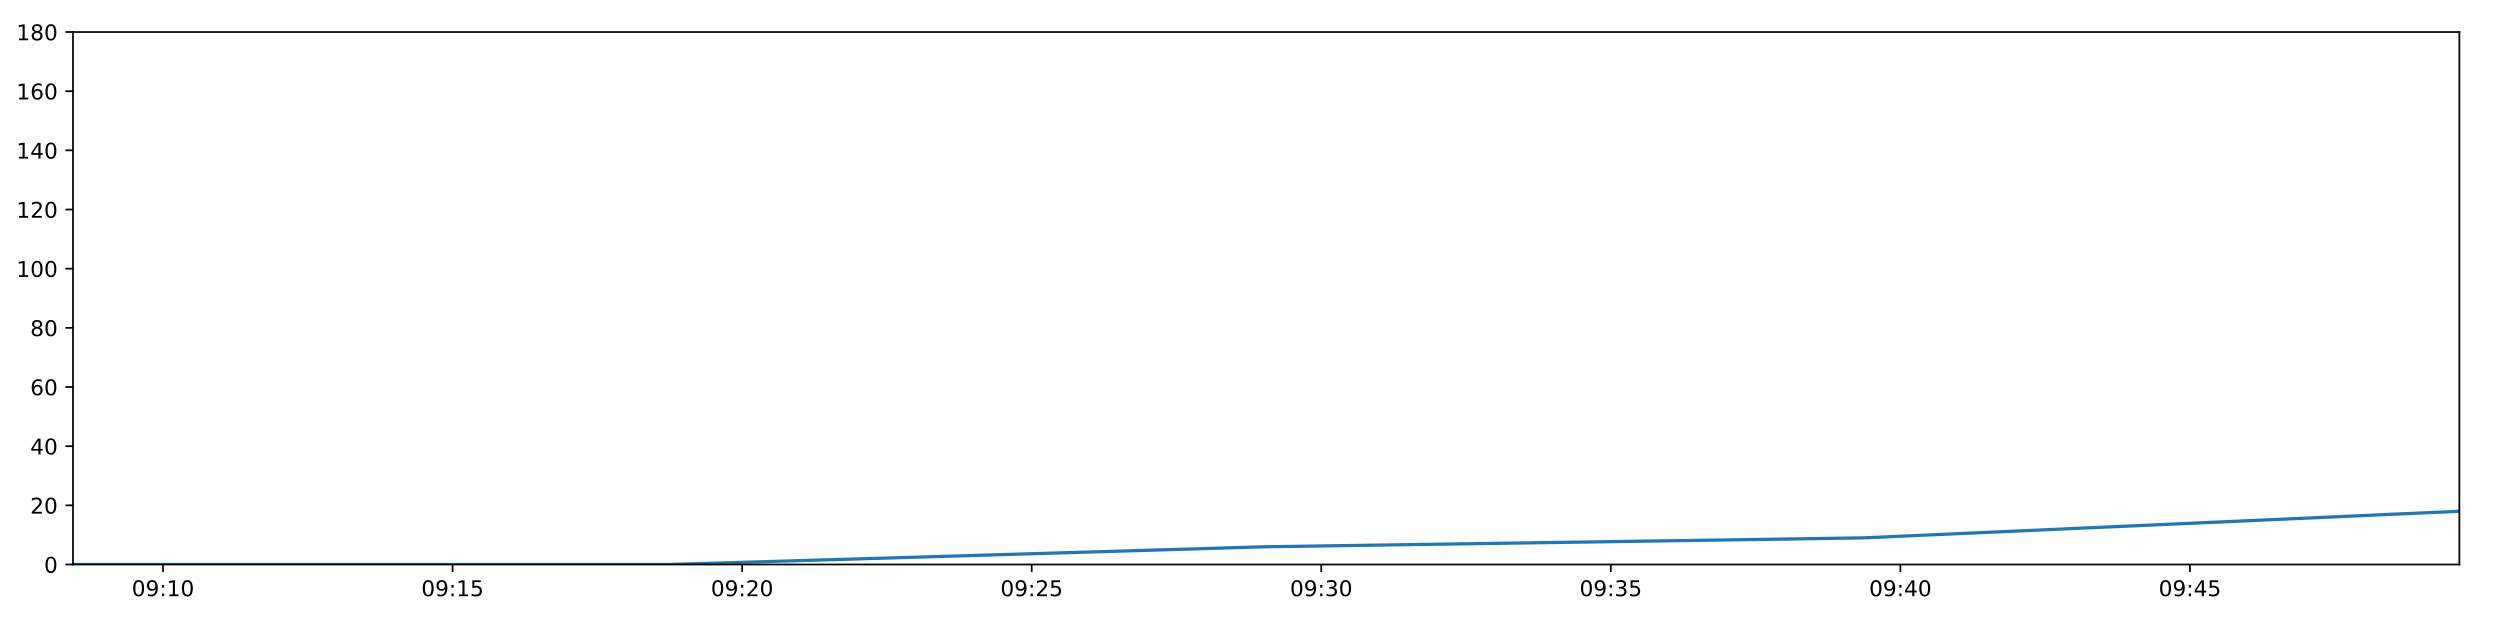
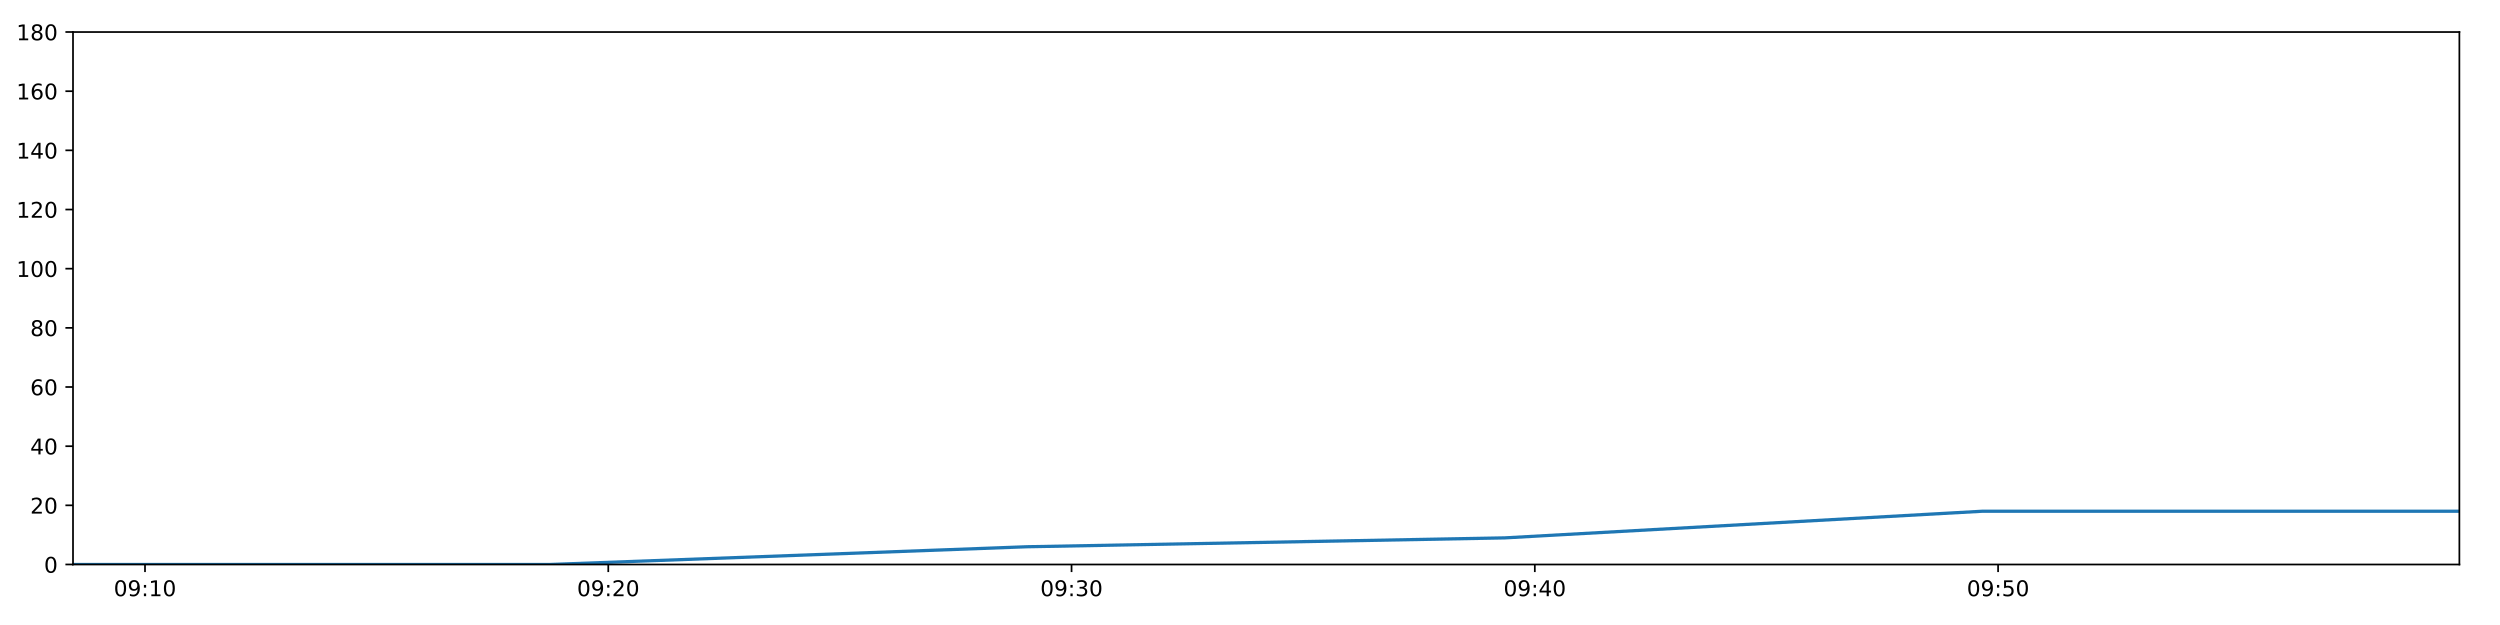
<svg xmlns="http://www.w3.org/2000/svg" xmlns:xlink="http://www.w3.org/1999/xlink" height="288pt" version="1.1" viewBox="0 0 1152 288" width="1152pt">
  <defs>
    <style type="text/css">
*{stroke-linecap:butt;stroke-linejoin:round;}
  </style>
  </defs>
  <g id="figure_1">
    <g id="patch_1">
      <path d="M 0 288  L 1152 288  L 1152 0  L 0 0  z " style="fill:#ffffff;" />
    </g>
    <g id="axes_1">
      <g id="patch_2">
        <path d="M 33.64 260.12  L 1133.28 260.12  L 1133.28 14.76  L 33.64 14.76  z " style="fill:#ffffff;" />
      </g>
      <g id="matplotlib.axis_1">
        <g id="xtick_1">
          <g id="line2d_1">
            <defs>
-               <path d="M 0 0  L 0 3.5  " id="m3fda42f557" style="stroke:#000000;stroke-width:0.8;" />
-             </defs>
-             <g>
-               <use style="stroke:#000000;stroke-width:0.8;" x="75.114" xlink:href="#m3fda42f557" y="260.12" />
+               <path d="M 0 0  L 0 3.5  " id="m64b45a7294" style="stroke:#000000;stroke-width:0.8;" />
+             </defs>
+             <g>
+               <use style="stroke:#000000;stroke-width:0.8;" x="66.817" xlink:href="#m64b45a7294" y="260.12" />
            </g>
          </g>
          <g id="text_1">
            <defs>
              <path d="M 31.781 66.406  Q 24.172 66.406 20.328 58.906  Q 16.5 51.422 16.5 36.375  Q 16.5 21.391 20.328 13.891  Q 24.172 6.391 31.781 6.391  Q 39.453 6.391 43.281 13.891  Q 47.125 21.391 47.125 36.375  Q 47.125 51.422 43.281 58.906  Q 39.453 66.406 31.781 66.406  z M 31.781 74.219  Q 44.047 74.219 50.516 64.516  Q 56.984 54.828 56.984 36.375  Q 56.984 17.969 50.516 8.266  Q 44.047 -1.422 31.781 -1.422  Q 19.531 -1.422 13.062 8.266  Q 6.594 17.969 6.594 36.375  Q 6.594 54.828 13.062 64.516  Q 19.531 74.219 31.781 74.219  z " id="DejaVuSans-48" />
              <path d="M 10.984 1.516  L 10.984 10.5  Q 14.703 8.734 18.5 7.812  Q 22.312 6.891 25.984 6.891  Q 35.75 6.891 40.891 13.453  Q 46.047 20.016 46.781 33.406  Q 43.953 29.203 39.594 26.953  Q 35.25 24.703 29.984 24.703  Q 19.047 24.703 12.672 31.312  Q 6.297 37.938 6.297 49.422  Q 6.297 60.641 12.938 67.422  Q 19.578 74.219 30.609 74.219  Q 43.266 74.219 49.922 64.516  Q 56.594 54.828 56.594 36.375  Q 56.594 19.141 48.406 8.859  Q 40.234 -1.422 26.422 -1.422  Q 22.703 -1.422 18.891 -0.688  Q 15.094 0.047 10.984 1.516  z M 30.609 32.422  Q 37.25 32.422 41.125 36.953  Q 45.016 41.5 45.016 49.422  Q 45.016 57.281 41.125 61.844  Q 37.25 66.406 30.609 66.406  Q 23.969 66.406 20.094 61.844  Q 16.219 57.281 16.219 49.422  Q 16.219 41.5 20.094 36.953  Q 23.969 32.422 30.609 32.422  z " id="DejaVuSans-57" />
              <path d="M 11.719 12.406  L 22.016 12.406  L 22.016 0  L 11.719 0  z M 11.719 51.703  L 22.016 51.703  L 22.016 39.312  L 11.719 39.312  z " id="DejaVuSans-58" />
              <path d="M 12.406 8.297  L 28.516 8.297  L 28.516 63.922  L 10.984 60.406  L 10.984 69.391  L 28.422 72.906  L 38.281 72.906  L 38.281 8.297  L 54.391 8.297  L 54.391 0  L 12.406 0  z " id="DejaVuSans-49" />
            </defs>
-             <g transform="translate(60.70471 274.7184)scale(0.1 -0.1)">
+             <g transform="translate(52.40804 274.7184)scale(0.1 -0.1)">
              <use xlink:href="#DejaVuSans-48" />
              <use x="63.623" xlink:href="#DejaVuSans-57" />
              <use x="127.246" xlink:href="#DejaVuSans-58" />
              <use x="160.938" xlink:href="#DejaVuSans-49" />
              <use x="224.561" xlink:href="#DejaVuSans-48" />
            </g>
          </g>
        </g>
        <g id="xtick_2">
          <g id="line2d_2">
            <g>
-               <use style="stroke:#000000;stroke-width:0.8;" x="208.544" xlink:href="#m3fda42f557" y="260.12" />
+               <use style="stroke:#000000;stroke-width:0.8;" x="280.293" xlink:href="#m64b45a7294" y="260.12" />
            </g>
          </g>
          <g id="text_2">
            <defs>
-               <path d="M 10.797 72.906  L 49.516 72.906  L 49.516 64.594  L 19.828 64.594  L 19.828 46.734  Q 21.969 47.469 24.109 47.828  Q 26.266 48.188 28.422 48.188  Q 40.625 48.188 47.75 41.5  Q 54.891 34.812 54.891 23.391  Q 54.891 11.625 47.562 5.094  Q 40.234 -1.422 26.906 -1.422  Q 22.312 -1.422 17.547 -0.641  Q 12.797 0.141 7.719 1.703  L 7.719 11.625  Q 12.109 9.234 16.797 8.062  Q 21.484 6.891 26.703 6.891  Q 35.156 6.891 40.078 11.328  Q 45.016 15.766 45.016 23.391  Q 45.016 31 40.078 35.438  Q 35.156 39.891 26.703 39.891  Q 22.75 39.891 18.812 39.016  Q 14.891 38.141 10.797 36.281  z " id="DejaVuSans-53" />
-             </defs>
-             <g transform="translate(194.1342 274.7184)scale(0.1 -0.1)">
-               <use xlink:href="#DejaVuSans-48" />
-               <use x="63.623" xlink:href="#DejaVuSans-57" />
-               <use x="127.246" xlink:href="#DejaVuSans-58" />
-               <use x="160.938" xlink:href="#DejaVuSans-49" />
-               <use x="224.561" xlink:href="#DejaVuSans-53" />
+               <path d="M 19.188 8.297  L 53.609 8.297  L 53.609 0  L 7.328 0  L 7.328 8.297  Q 12.938 14.109 22.625 23.891  Q 32.328 33.688 34.812 36.531  Q 39.547 41.844 41.422 45.531  Q 43.312 49.219 43.312 52.781  Q 43.312 58.594 39.234 62.25  Q 35.156 65.922 28.609 65.922  Q 23.969 65.922 18.812 64.312  Q 13.672 62.703 7.812 59.422  L 7.812 69.391  Q 13.766 71.781 18.938 73  Q 24.125 74.219 28.422 74.219  Q 39.75 74.219 46.484 68.547  Q 53.219 62.891 53.219 53.422  Q 53.219 48.922 51.531 44.891  Q 49.859 40.875 45.406 35.406  Q 44.188 33.984 37.641 27.219  Q 31.109 20.453 19.188 8.297  z " id="DejaVuSans-50" />
+             </defs>
+             <g transform="translate(265.8833 274.7184)scale(0.1 -0.1)">
+               <use xlink:href="#DejaVuSans-48" />
+               <use x="63.623" xlink:href="#DejaVuSans-57" />
+               <use x="127.246" xlink:href="#DejaVuSans-58" />
+               <use x="160.938" xlink:href="#DejaVuSans-50" />
+               <use x="224.561" xlink:href="#DejaVuSans-48" />
            </g>
          </g>
        </g>
        <g id="xtick_3">
          <g id="line2d_3">
            <g>
-               <use style="stroke:#000000;stroke-width:0.8;" x="341.973" xlink:href="#m3fda42f557" y="260.12" />
+               <use style="stroke:#000000;stroke-width:0.8;" x="493.768" xlink:href="#m64b45a7294" y="260.12" />
            </g>
          </g>
          <g id="text_3">
            <defs>
-               <path d="M 19.188 8.297  L 53.609 8.297  L 53.609 0  L 7.328 0  L 7.328 8.297  Q 12.938 14.109 22.625 23.891  Q 32.328 33.688 34.812 36.531  Q 39.547 41.844 41.422 45.531  Q 43.312 49.219 43.312 52.781  Q 43.312 58.594 39.234 62.25  Q 35.156 65.922 28.609 65.922  Q 23.969 65.922 18.812 64.312  Q 13.672 62.703 7.812 59.422  L 7.812 69.391  Q 13.766 71.781 18.938 73  Q 24.125 74.219 28.422 74.219  Q 39.75 74.219 46.484 68.547  Q 53.219 62.891 53.219 53.422  Q 53.219 48.922 51.531 44.891  Q 49.859 40.875 45.406 35.406  Q 44.188 33.984 37.641 27.219  Q 31.109 20.453 19.188 8.297  z " id="DejaVuSans-50" />
-             </defs>
-             <g transform="translate(327.5638 274.7184)scale(0.1 -0.1)">
-               <use xlink:href="#DejaVuSans-48" />
-               <use x="63.623" xlink:href="#DejaVuSans-57" />
-               <use x="127.246" xlink:href="#DejaVuSans-58" />
-               <use x="160.938" xlink:href="#DejaVuSans-50" />
+               <path d="M 40.578 39.312  Q 47.656 37.797 51.625 33  Q 55.609 28.219 55.609 21.188  Q 55.609 10.406 48.188 4.484  Q 40.766 -1.422 27.094 -1.422  Q 22.516 -1.422 17.656 -0.516  Q 12.797 0.391 7.625 2.203  L 7.625 11.719  Q 11.719 9.328 16.594 8.109  Q 21.484 6.891 26.812 6.891  Q 36.078 6.891 40.938 10.547  Q 45.797 14.203 45.797 21.188  Q 45.797 27.641 41.281 31.266  Q 36.766 34.906 28.719 34.906  L 20.219 34.906  L 20.219 43.016  L 29.109 43.016  Q 36.375 43.016 40.234 45.922  Q 44.094 48.828 44.094 54.297  Q 44.094 59.906 40.109 62.906  Q 36.141 65.922 28.719 65.922  Q 24.656 65.922 20.016 65.031  Q 15.375 64.156 9.812 62.312  L 9.812 71.094  Q 15.438 72.656 20.344 73.438  Q 25.25 74.219 29.594 74.219  Q 40.828 74.219 47.359 69.109  Q 53.906 64.016 53.906 55.328  Q 53.906 49.266 50.438 45.094  Q 46.969 40.922 40.578 39.312  z " id="DejaVuSans-51" />
+             </defs>
+             <g transform="translate(479.3586 274.7184)scale(0.1 -0.1)">
+               <use xlink:href="#DejaVuSans-48" />
+               <use x="63.623" xlink:href="#DejaVuSans-57" />
+               <use x="127.246" xlink:href="#DejaVuSans-58" />
+               <use x="160.938" xlink:href="#DejaVuSans-51" />
              <use x="224.561" xlink:href="#DejaVuSans-48" />
            </g>
          </g>
        </g>
        <g id="xtick_4">
          <g id="line2d_4">
            <g>
-               <use style="stroke:#000000;stroke-width:0.8;" x="475.403" xlink:href="#m3fda42f557" y="260.12" />
+               <use style="stroke:#000000;stroke-width:0.8;" x="707.243" xlink:href="#m64b45a7294" y="260.12" />
            </g>
          </g>
          <g id="text_4">
-             <g transform="translate(460.9933 274.7184)scale(0.1 -0.1)">
-               <use xlink:href="#DejaVuSans-48" />
-               <use x="63.623" xlink:href="#DejaVuSans-57" />
-               <use x="127.246" xlink:href="#DejaVuSans-58" />
-               <use x="160.938" xlink:href="#DejaVuSans-50" />
-               <use x="224.561" xlink:href="#DejaVuSans-53" />
+             <defs>
+               <path d="M 37.797 64.312  L 12.891 25.391  L 37.797 25.391  z M 35.203 72.906  L 47.609 72.906  L 47.609 25.391  L 58.016 25.391  L 58.016 17.188  L 47.609 17.188  L 47.609 0  L 37.797 0  L 37.797 17.188  L 4.891 17.188  L 4.891 26.703  z " id="DejaVuSans-52" />
+             </defs>
+             <g transform="translate(692.834 274.7184)scale(0.1 -0.1)">
+               <use xlink:href="#DejaVuSans-48" />
+               <use x="63.623" xlink:href="#DejaVuSans-57" />
+               <use x="127.246" xlink:href="#DejaVuSans-58" />
+               <use x="160.938" xlink:href="#DejaVuSans-52" />
+               <use x="224.561" xlink:href="#DejaVuSans-48" />
            </g>
          </g>
        </g>
        <g id="xtick_5">
          <g id="line2d_5">
            <g>
-               <use style="stroke:#000000;stroke-width:0.8;" x="608.832" xlink:href="#m3fda42f557" y="260.12" />
+               <use style="stroke:#000000;stroke-width:0.8;" x="920.719" xlink:href="#m64b45a7294" y="260.12" />
            </g>
          </g>
          <g id="text_5">
            <defs>
-               <path d="M 40.578 39.312  Q 47.656 37.797 51.625 33  Q 55.609 28.219 55.609 21.188  Q 55.609 10.406 48.188 4.484  Q 40.766 -1.422 27.094 -1.422  Q 22.516 -1.422 17.656 -0.516  Q 12.797 0.391 7.625 2.203  L 7.625 11.719  Q 11.719 9.328 16.594 8.109  Q 21.484 6.891 26.812 6.891  Q 36.078 6.891 40.938 10.547  Q 45.797 14.203 45.797 21.188  Q 45.797 27.641 41.281 31.266  Q 36.766 34.906 28.719 34.906  L 20.219 34.906  L 20.219 43.016  L 29.109 43.016  Q 36.375 43.016 40.234 45.922  Q 44.094 48.828 44.094 54.297  Q 44.094 59.906 40.109 62.906  Q 36.141 65.922 28.719 65.922  Q 24.656 65.922 20.016 65.031  Q 15.375 64.156 9.812 62.312  L 9.812 71.094  Q 15.438 72.656 20.344 73.438  Q 25.25 74.219 29.594 74.219  Q 40.828 74.219 47.359 69.109  Q 53.906 64.016 53.906 55.328  Q 53.906 49.266 50.438 45.094  Q 46.969 40.922 40.578 39.312  z " id="DejaVuSans-51" />
-             </defs>
-             <g transform="translate(594.4228 274.7184)scale(0.1 -0.1)">
-               <use xlink:href="#DejaVuSans-48" />
-               <use x="63.623" xlink:href="#DejaVuSans-57" />
-               <use x="127.246" xlink:href="#DejaVuSans-58" />
-               <use x="160.938" xlink:href="#DejaVuSans-51" />
-               <use x="224.561" xlink:href="#DejaVuSans-48" />
-             </g>
-           </g>
-         </g>
-         <g id="xtick_6">
-           <g id="line2d_6">
-             <g>
-               <use style="stroke:#000000;stroke-width:0.8;" x="742.262" xlink:href="#m3fda42f557" y="260.12" />
-             </g>
-           </g>
-           <g id="text_6">
-             <g transform="translate(727.8524 274.7184)scale(0.1 -0.1)">
-               <use xlink:href="#DejaVuSans-48" />
-               <use x="63.623" xlink:href="#DejaVuSans-57" />
-               <use x="127.246" xlink:href="#DejaVuSans-58" />
-               <use x="160.938" xlink:href="#DejaVuSans-51" />
-               <use x="224.561" xlink:href="#DejaVuSans-53" />
-             </g>
-           </g>
-         </g>
-         <g id="xtick_7">
-           <g id="line2d_7">
-             <g>
-               <use style="stroke:#000000;stroke-width:0.8;" x="875.691" xlink:href="#m3fda42f557" y="260.12" />
-             </g>
-           </g>
-           <g id="text_7">
-             <defs>
-               <path d="M 37.797 64.312  L 12.891 25.391  L 37.797 25.391  z M 35.203 72.906  L 47.609 72.906  L 47.609 25.391  L 58.016 25.391  L 58.016 17.188  L 47.609 17.188  L 47.609 0  L 37.797 0  L 37.797 17.188  L 4.891 17.188  L 4.891 26.703  z " id="DejaVuSans-52" />
-             </defs>
-             <g transform="translate(861.2819 274.7184)scale(0.1 -0.1)">
-               <use xlink:href="#DejaVuSans-48" />
-               <use x="63.623" xlink:href="#DejaVuSans-57" />
-               <use x="127.246" xlink:href="#DejaVuSans-58" />
-               <use x="160.938" xlink:href="#DejaVuSans-52" />
-               <use x="224.561" xlink:href="#DejaVuSans-48" />
-             </g>
-           </g>
-         </g>
-         <g id="xtick_8">
-           <g id="line2d_8">
-             <g>
-               <use style="stroke:#000000;stroke-width:0.8;" x="1009.121" xlink:href="#m3fda42f557" y="260.12" />
-             </g>
-           </g>
-           <g id="text_8">
-             <g transform="translate(994.7114 274.7184)scale(0.1 -0.1)">
-               <use xlink:href="#DejaVuSans-48" />
-               <use x="63.623" xlink:href="#DejaVuSans-57" />
-               <use x="127.246" xlink:href="#DejaVuSans-58" />
-               <use x="160.938" xlink:href="#DejaVuSans-52" />
-               <use x="224.561" xlink:href="#DejaVuSans-53" />
+               <path d="M 10.797 72.906  L 49.516 72.906  L 49.516 64.594  L 19.828 64.594  L 19.828 46.734  Q 21.969 47.469 24.109 47.828  Q 26.266 48.188 28.422 48.188  Q 40.625 48.188 47.75 41.5  Q 54.891 34.812 54.891 23.391  Q 54.891 11.625 47.562 5.094  Q 40.234 -1.422 26.906 -1.422  Q 22.312 -1.422 17.547 -0.641  Q 12.797 0.141 7.719 1.703  L 7.719 11.625  Q 12.109 9.234 16.797 8.062  Q 21.484 6.891 26.703 6.891  Q 35.156 6.891 40.078 11.328  Q 45.016 15.766 45.016 23.391  Q 45.016 31 40.078 35.438  Q 35.156 39.891 26.703 39.891  Q 22.75 39.891 18.812 39.016  Q 14.891 38.141 10.797 36.281  z " id="DejaVuSans-53" />
+             </defs>
+             <g transform="translate(906.3093 274.7184)scale(0.1 -0.1)">
+               <use xlink:href="#DejaVuSans-48" />
+               <use x="63.623" xlink:href="#DejaVuSans-57" />
+               <use x="127.246" xlink:href="#DejaVuSans-58" />
+               <use x="160.938" xlink:href="#DejaVuSans-53" />
+               <use x="224.561" xlink:href="#DejaVuSans-48" />
            </g>
          </g>
        </g>
      </g>
      <g id="matplotlib.axis_2">
        <g id="ytick_1">
-           <g id="line2d_9">
-             <defs>
-               <path d="M 0 0  L -3.5 0  " id="m79b159cb40" style="stroke:#000000;stroke-width:0.8;" />
-             </defs>
-             <g>
-               <use style="stroke:#000000;stroke-width:0.8;" x="33.64" xlink:href="#m79b159cb40" y="260.12" />
-             </g>
-           </g>
-           <g id="text_9">
+           <g id="line2d_6">
+             <defs>
+               <path d="M 0 0  L -3.5 0  " id="mf72fbb65cf" style="stroke:#000000;stroke-width:0.8;" />
+             </defs>
+             <g>
+               <use style="stroke:#000000;stroke-width:0.8;" x="33.64" xlink:href="#mf72fbb65cf" y="260.12" />
+             </g>
+           </g>
+           <g id="text_6">
            <g transform="translate(20.2775 263.9192)scale(0.1 -0.1)">
              <use xlink:href="#DejaVuSans-48" />
            </g>
          </g>
        </g>
        <g id="ytick_2">
-           <g id="line2d_10">
-             <g>
-               <use style="stroke:#000000;stroke-width:0.8;" x="33.64" xlink:href="#m79b159cb40" y="232.858" />
-             </g>
-           </g>
-           <g id="text_10">
+           <g id="line2d_7">
+             <g>
+               <use style="stroke:#000000;stroke-width:0.8;" x="33.64" xlink:href="#mf72fbb65cf" y="232.858" />
+             </g>
+           </g>
+           <g id="text_7">
            <g transform="translate(13.915 236.657)scale(0.1 -0.1)">
              <use xlink:href="#DejaVuSans-50" />
              <use x="63.623" xlink:href="#DejaVuSans-48" />
            </g>
          </g>
        </g>
        <g id="ytick_3">
-           <g id="line2d_11">
-             <g>
-               <use style="stroke:#000000;stroke-width:0.8;" x="33.64" xlink:href="#m79b159cb40" y="205.596" />
-             </g>
-           </g>
-           <g id="text_11">
+           <g id="line2d_8">
+             <g>
+               <use style="stroke:#000000;stroke-width:0.8;" x="33.64" xlink:href="#mf72fbb65cf" y="205.596" />
+             </g>
+           </g>
+           <g id="text_8">
            <g transform="translate(13.915 209.3948)scale(0.1 -0.1)">
              <use xlink:href="#DejaVuSans-52" />
              <use x="63.623" xlink:href="#DejaVuSans-48" />
            </g>
          </g>
        </g>
        <g id="ytick_4">
-           <g id="line2d_12">
-             <g>
-               <use style="stroke:#000000;stroke-width:0.8;" x="33.64" xlink:href="#m79b159cb40" y="178.333" />
-             </g>
-           </g>
-           <g id="text_12">
+           <g id="line2d_9">
+             <g>
+               <use style="stroke:#000000;stroke-width:0.8;" x="33.64" xlink:href="#mf72fbb65cf" y="178.333" />
+             </g>
+           </g>
+           <g id="text_9">
            <defs>
              <path d="M 33.016 40.375  Q 26.375 40.375 22.484 35.828  Q 18.609 31.297 18.609 23.391  Q 18.609 15.531 22.484 10.953  Q 26.375 6.391 33.016 6.391  Q 39.656 6.391 43.531 10.953  Q 47.406 15.531 47.406 23.391  Q 47.406 31.297 43.531 35.828  Q 39.656 40.375 33.016 40.375  z M 52.594 71.297  L 52.594 62.312  Q 48.875 64.062 45.094 64.984  Q 41.312 65.922 37.594 65.922  Q 27.828 65.922 22.672 59.328  Q 17.531 52.734 16.797 39.406  Q 19.672 43.656 24.016 45.922  Q 28.375 48.188 33.594 48.188  Q 44.578 48.188 50.953 41.516  Q 57.328 34.859 57.328 23.391  Q 57.328 12.156 50.688 5.359  Q 44.047 -1.422 33.016 -1.422  Q 20.359 -1.422 13.672 8.266  Q 6.984 17.969 6.984 36.375  Q 6.984 53.656 15.188 63.938  Q 23.391 74.219 37.203 74.219  Q 40.922 74.219 44.703 73.484  Q 48.484 72.75 52.594 71.297  z " id="DejaVuSans-54" />
            </defs>
            <g transform="translate(13.915 182.1326)scale(0.1 -0.1)">
              <use xlink:href="#DejaVuSans-54" />
              <use x="63.623" xlink:href="#DejaVuSans-48" />
            </g>
          </g>
        </g>
        <g id="ytick_5">
-           <g id="line2d_13">
-             <g>
-               <use style="stroke:#000000;stroke-width:0.8;" x="33.64" xlink:href="#m79b159cb40" y="151.071" />
-             </g>
-           </g>
-           <g id="text_13">
+           <g id="line2d_10">
+             <g>
+               <use style="stroke:#000000;stroke-width:0.8;" x="33.64" xlink:href="#mf72fbb65cf" y="151.071" />
+             </g>
+           </g>
+           <g id="text_10">
            <defs>
              <path d="M 31.781 34.625  Q 24.75 34.625 20.719 30.859  Q 16.703 27.094 16.703 20.516  Q 16.703 13.922 20.719 10.156  Q 24.75 6.391 31.781 6.391  Q 38.812 6.391 42.859 10.172  Q 46.922 13.969 46.922 20.516  Q 46.922 27.094 42.891 30.859  Q 38.875 34.625 31.781 34.625  z M 21.922 38.812  Q 15.578 40.375 12.031 44.719  Q 8.5 49.078 8.5 55.328  Q 8.5 64.062 14.719 69.141  Q 20.953 74.219 31.781 74.219  Q 42.672 74.219 48.875 69.141  Q 55.078 64.062 55.078 55.328  Q 55.078 49.078 51.531 44.719  Q 48 40.375 41.703 38.812  Q 48.828 37.156 52.797 32.312  Q 56.781 27.484 56.781 20.516  Q 56.781 9.906 50.312 4.234  Q 43.844 -1.422 31.781 -1.422  Q 19.734 -1.422 13.25 4.234  Q 6.781 9.906 6.781 20.516  Q 6.781 27.484 10.781 32.312  Q 14.797 37.156 21.922 38.812  z M 18.312 54.391  Q 18.312 48.734 21.844 45.562  Q 25.391 42.391 31.781 42.391  Q 38.141 42.391 41.719 45.562  Q 45.312 48.734 45.312 54.391  Q 45.312 60.062 41.719 63.234  Q 38.141 66.406 31.781 66.406  Q 25.391 66.406 21.844 63.234  Q 18.312 60.062 18.312 54.391  z " id="DejaVuSans-56" />
            </defs>
            <g transform="translate(13.915 154.8703)scale(0.1 -0.1)">
              <use xlink:href="#DejaVuSans-56" />
              <use x="63.623" xlink:href="#DejaVuSans-48" />
            </g>
          </g>
        </g>
        <g id="ytick_6">
+           <g id="line2d_11">
+             <g>
+               <use style="stroke:#000000;stroke-width:0.8;" x="33.64" xlink:href="#mf72fbb65cf" y="123.809" />
+             </g>
+           </g>
+           <g id="text_11">
+             <g transform="translate(7.5525 127.6081)scale(0.1 -0.1)">
+               <use xlink:href="#DejaVuSans-49" />
+               <use x="63.623" xlink:href="#DejaVuSans-48" />
+               <use x="127.246" xlink:href="#DejaVuSans-48" />
+             </g>
+           </g>
+         </g>
+         <g id="ytick_7">
+           <g id="line2d_12">
+             <g>
+               <use style="stroke:#000000;stroke-width:0.8;" x="33.64" xlink:href="#mf72fbb65cf" y="96.547" />
+             </g>
+           </g>
+           <g id="text_12">
+             <g transform="translate(7.5525 100.3459)scale(0.1 -0.1)">
+               <use xlink:href="#DejaVuSans-49" />
+               <use x="63.623" xlink:href="#DejaVuSans-50" />
+               <use x="127.246" xlink:href="#DejaVuSans-48" />
+             </g>
+           </g>
+         </g>
+         <g id="ytick_8">
+           <g id="line2d_13">
+             <g>
+               <use style="stroke:#000000;stroke-width:0.8;" x="33.64" xlink:href="#mf72fbb65cf" y="69.284" />
+             </g>
+           </g>
+           <g id="text_13">
+             <g transform="translate(7.5525 73.08366)scale(0.1 -0.1)">
+               <use xlink:href="#DejaVuSans-49" />
+               <use x="63.623" xlink:href="#DejaVuSans-52" />
+               <use x="127.246" xlink:href="#DejaVuSans-48" />
+             </g>
+           </g>
+         </g>
+         <g id="ytick_9">
          <g id="line2d_14">
            <g>
-               <use style="stroke:#000000;stroke-width:0.8;" x="33.64" xlink:href="#m79b159cb40" y="123.809" />
+               <use style="stroke:#000000;stroke-width:0.8;" x="33.64" xlink:href="#mf72fbb65cf" y="42.022" />
            </g>
          </g>
          <g id="text_14">
-             <g transform="translate(7.5525 127.6081)scale(0.1 -0.1)">
-               <use xlink:href="#DejaVuSans-49" />
-               <use x="63.623" xlink:href="#DejaVuSans-48" />
-               <use x="127.246" xlink:href="#DejaVuSans-48" />
-             </g>
-           </g>
-         </g>
-         <g id="ytick_7">
+             <g transform="translate(7.5525 45.82144)scale(0.1 -0.1)">
+               <use xlink:href="#DejaVuSans-49" />
+               <use x="63.623" xlink:href="#DejaVuSans-54" />
+               <use x="127.246" xlink:href="#DejaVuSans-48" />
+             </g>
+           </g>
+         </g>
+         <g id="ytick_10">
          <g id="line2d_15">
            <g>
-               <use style="stroke:#000000;stroke-width:0.8;" x="33.64" xlink:href="#m79b159cb40" y="96.547" />
+               <use style="stroke:#000000;stroke-width:0.8;" x="33.64" xlink:href="#mf72fbb65cf" y="14.76" />
            </g>
          </g>
          <g id="text_15">
-             <g transform="translate(7.5525 100.3459)scale(0.1 -0.1)">
-               <use xlink:href="#DejaVuSans-49" />
-               <use x="63.623" xlink:href="#DejaVuSans-50" />
-               <use x="127.246" xlink:href="#DejaVuSans-48" />
-             </g>
-           </g>
-         </g>
-         <g id="ytick_8">
-           <g id="line2d_16">
-             <g>
-               <use style="stroke:#000000;stroke-width:0.8;" x="33.64" xlink:href="#m79b159cb40" y="69.284" />
-             </g>
-           </g>
-           <g id="text_16">
-             <g transform="translate(7.5525 73.08366)scale(0.1 -0.1)">
-               <use xlink:href="#DejaVuSans-49" />
-               <use x="63.623" xlink:href="#DejaVuSans-52" />
-               <use x="127.246" xlink:href="#DejaVuSans-48" />
-             </g>
-           </g>
-         </g>
-         <g id="ytick_9">
-           <g id="line2d_17">
-             <g>
-               <use style="stroke:#000000;stroke-width:0.8;" x="33.64" xlink:href="#m79b159cb40" y="42.022" />
-             </g>
-           </g>
-           <g id="text_17">
-             <g transform="translate(7.5525 45.82144)scale(0.1 -0.1)">
-               <use xlink:href="#DejaVuSans-49" />
-               <use x="63.623" xlink:href="#DejaVuSans-54" />
-               <use x="127.246" xlink:href="#DejaVuSans-48" />
-             </g>
-           </g>
-         </g>
-         <g id="ytick_10">
-           <g id="line2d_18">
-             <g>
-               <use style="stroke:#000000;stroke-width:0.8;" x="33.64" xlink:href="#m79b159cb40" y="14.76" />
-             </g>
-           </g>
-           <g id="text_18">
            <g transform="translate(7.5525 18.55922)scale(0.1 -0.1)">
              <use xlink:href="#DejaVuSans-49" />
              <use x="63.623" xlink:href="#DejaVuSans-56" />
              <use x="127.246" xlink:href="#DejaVuSans-48" />
            </g>
          </g>
        </g>
      </g>
-       <g id="line2d_19">
-         <path clip-path="url(#p29bff48529)" d="M 33.64 260.12  L 308.207 260.12  L 583.201 251.941  L 858.402 247.852  L 1133.28 235.584  " style="fill:none;stroke:#1f77b4;stroke-linecap:square;stroke-width:1.5;" />
+       <g id="line2d_16">
+         <path clip-path="url(#pa28f134a5f)" d="M 33.64 260.12  L 253.281 260.12  L 473.264 251.941  L 693.412 247.852  L 913.303 235.584  L 1133.28 235.584  " style="fill:none;stroke:#1f77b4;stroke-linecap:square;stroke-width:1.5;" />
      </g>
      <g id="patch_3">
        <path d="M 33.64 260.12  L 33.64 14.76  " style="fill:none;stroke:#000000;stroke-linecap:square;stroke-linejoin:miter;stroke-width:0.8;" />
      </g>
      <g id="patch_4">
        <path d="M 1133.28 260.12  L 1133.28 14.76  " style="fill:none;stroke:#000000;stroke-linecap:square;stroke-linejoin:miter;stroke-width:0.8;" />
      </g>
      <g id="patch_5">
        <path d="M 33.64 260.12  L 1133.28 260.12  " style="fill:none;stroke:#000000;stroke-linecap:square;stroke-linejoin:miter;stroke-width:0.8;" />
      </g>
      <g id="patch_6">
        <path d="M 33.64 14.76  L 1133.28 14.76  " style="fill:none;stroke:#000000;stroke-linecap:square;stroke-linejoin:miter;stroke-width:0.8;" />
      </g>
    </g>
  </g>
  <defs>
-     <clipPath id="p29bff48529">
+     <clipPath id="pa28f134a5f">
      <rect height="245.36" width="1099.64" x="33.64" y="14.76" />
    </clipPath>
  </defs>
</svg>
